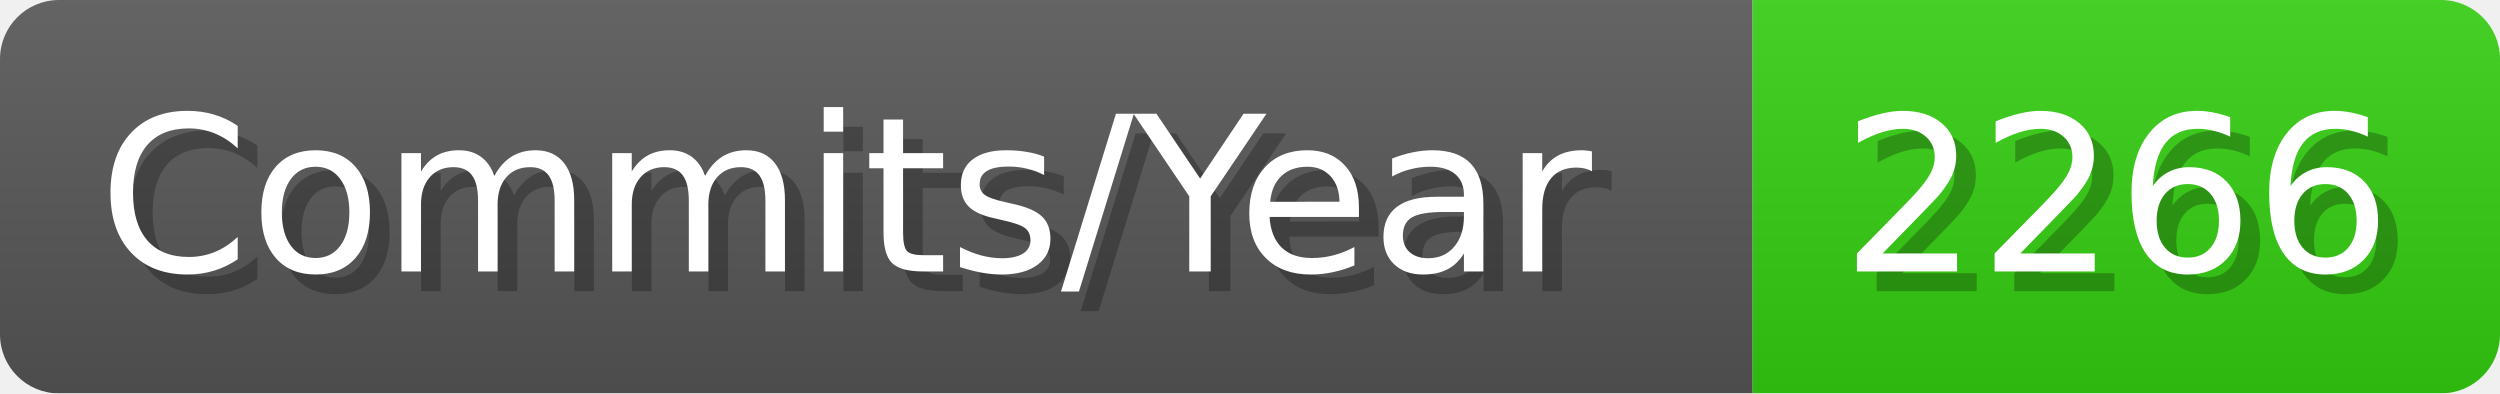
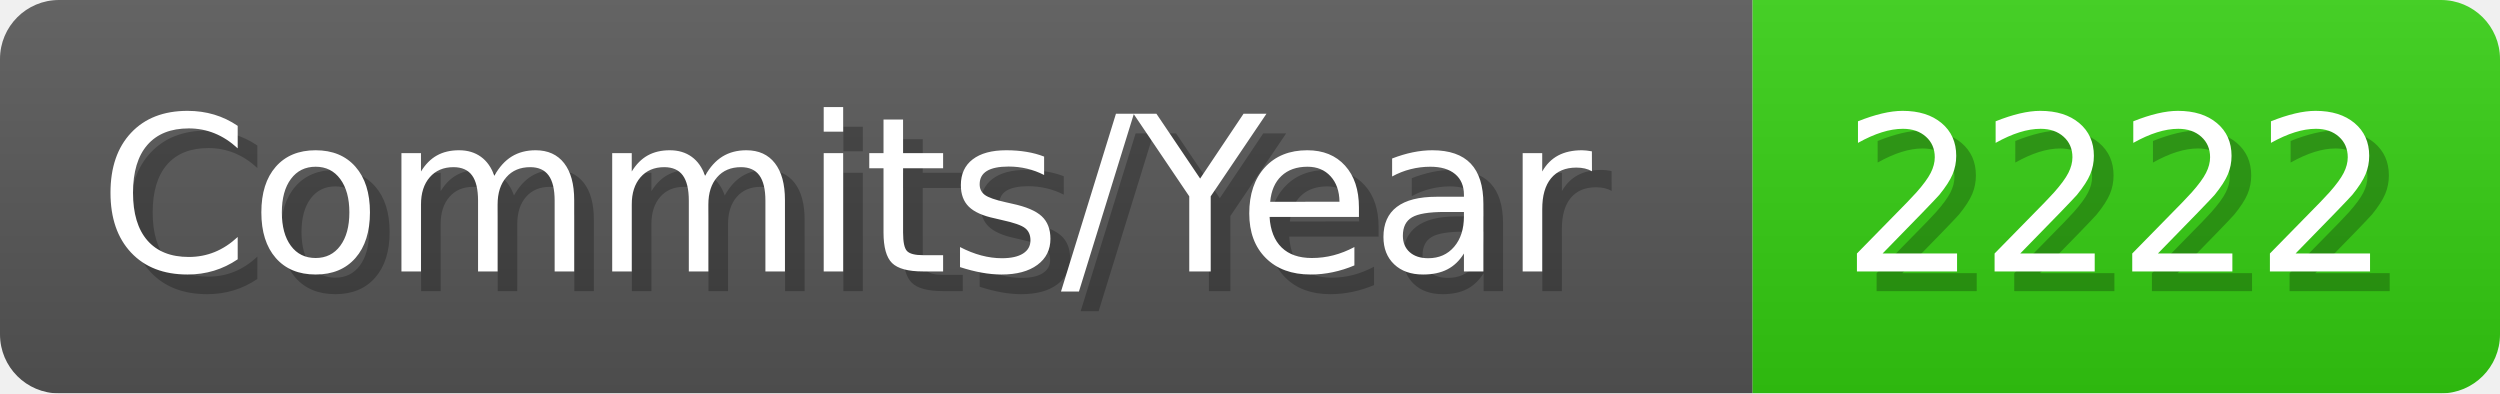
- <svg xmlns="http://www.w3.org/2000/svg" width="127.1" height="20" viewBox="0 0 1271 200" role="img" aria-label="Commits/Year: 2266">
+ <svg xmlns="http://www.w3.org/2000/svg" width="127.1" height="20" viewBox="0 0 1271 200" role="img" aria-label="Commits/Year: 2222">
  <linearGradient id="aUPdi" x2="0" y2="100%">
    <stop offset="0" stop-opacity=".1" stop-color="#EEE" />
    <stop offset="1" stop-opacity=".1" />
  </linearGradient>
  <mask id="WfAiQ">
    <rect width="1271" height="200" rx="30" fill="#FFF" />
  </mask>
  <g mask="url(#WfAiQ)">
    <rect width="891" height="200" fill="#555" />
    <rect width="380" height="200" fill="#3C1" x="891" />
    <rect width="1271" height="200" fill="url(#aUPdi)" />
  </g>
  <g aria-hidden="true" fill="#fff" text-anchor="start" font-family="Verdana,DejaVu Sans,sans-serif" font-size="110">
    <text x="60" y="148" textLength="791" fill="#000" opacity="0.25">Commits/Year</text>
    <text x="50" y="138" textLength="791">Commits/Year</text>
-     <text x="946" y="148" textLength="280" fill="#000" opacity="0.25">2266</text>
-     <text x="936" y="138" textLength="280">2266</text>
+     <text x="946" y="148" textLength="280" fill="#000" opacity="0.25">2222</text>
+     <text x="936" y="138" textLength="280">2222</text>
  </g>
</svg>
